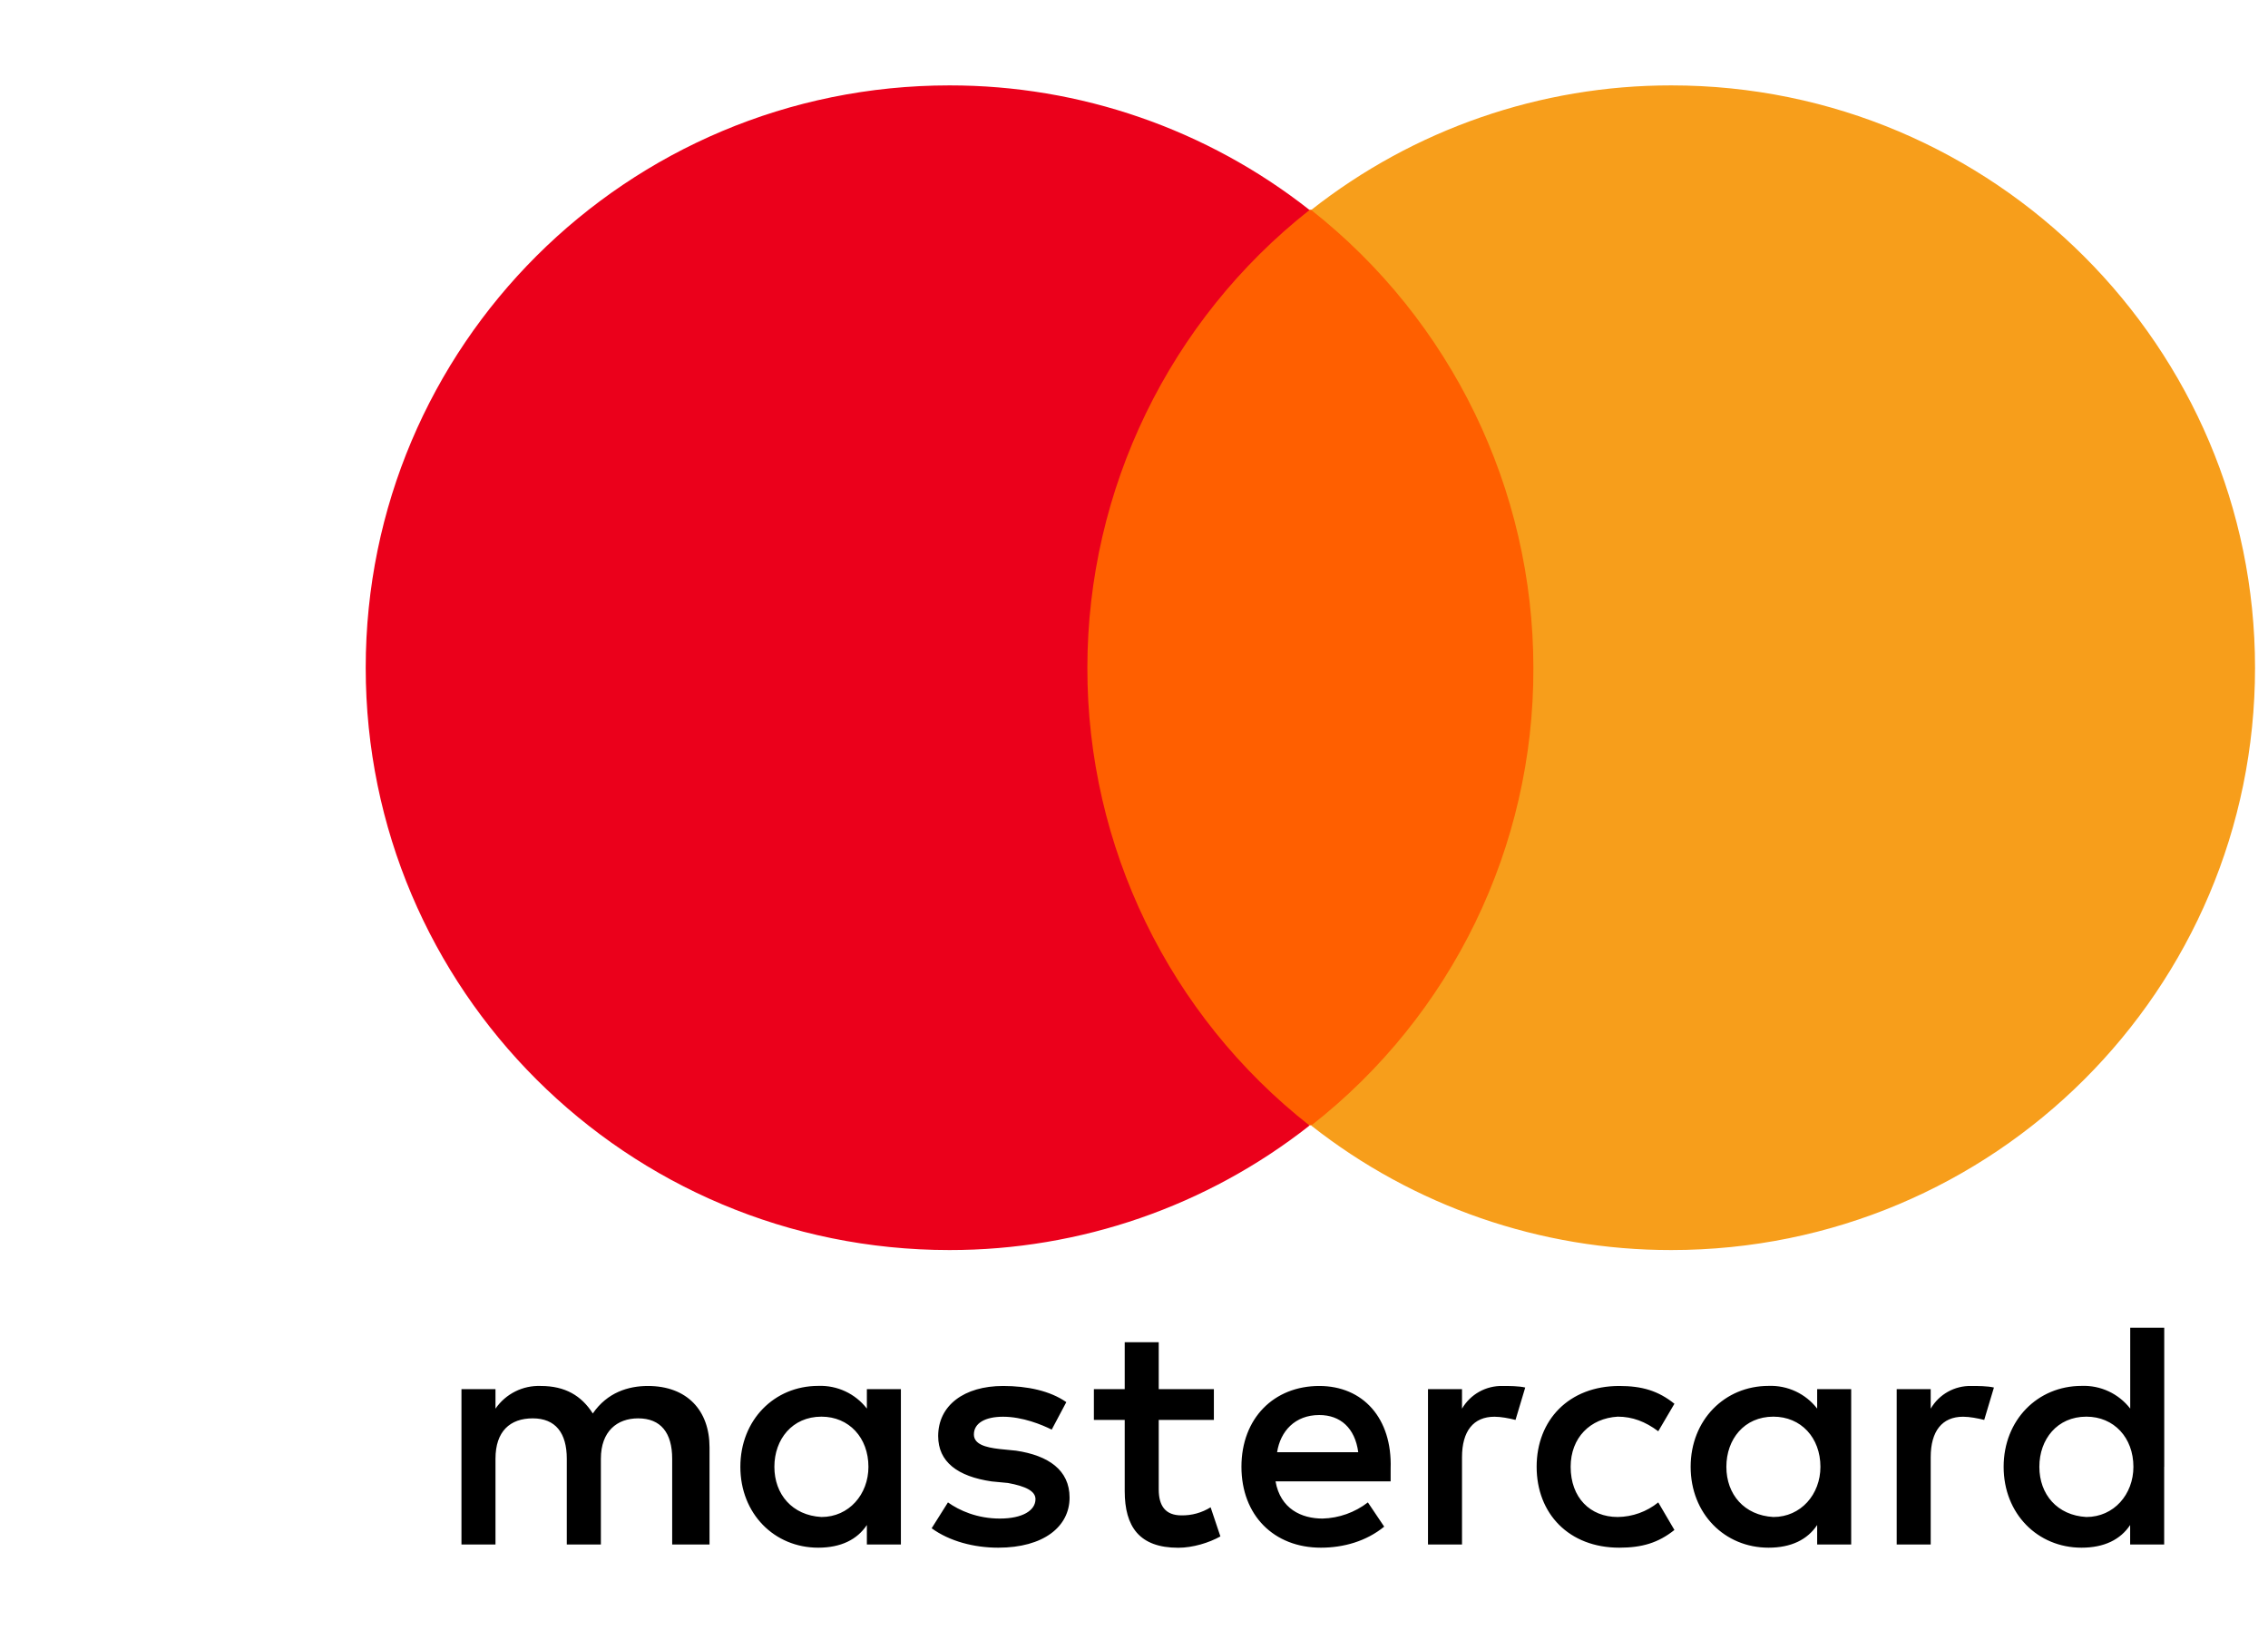
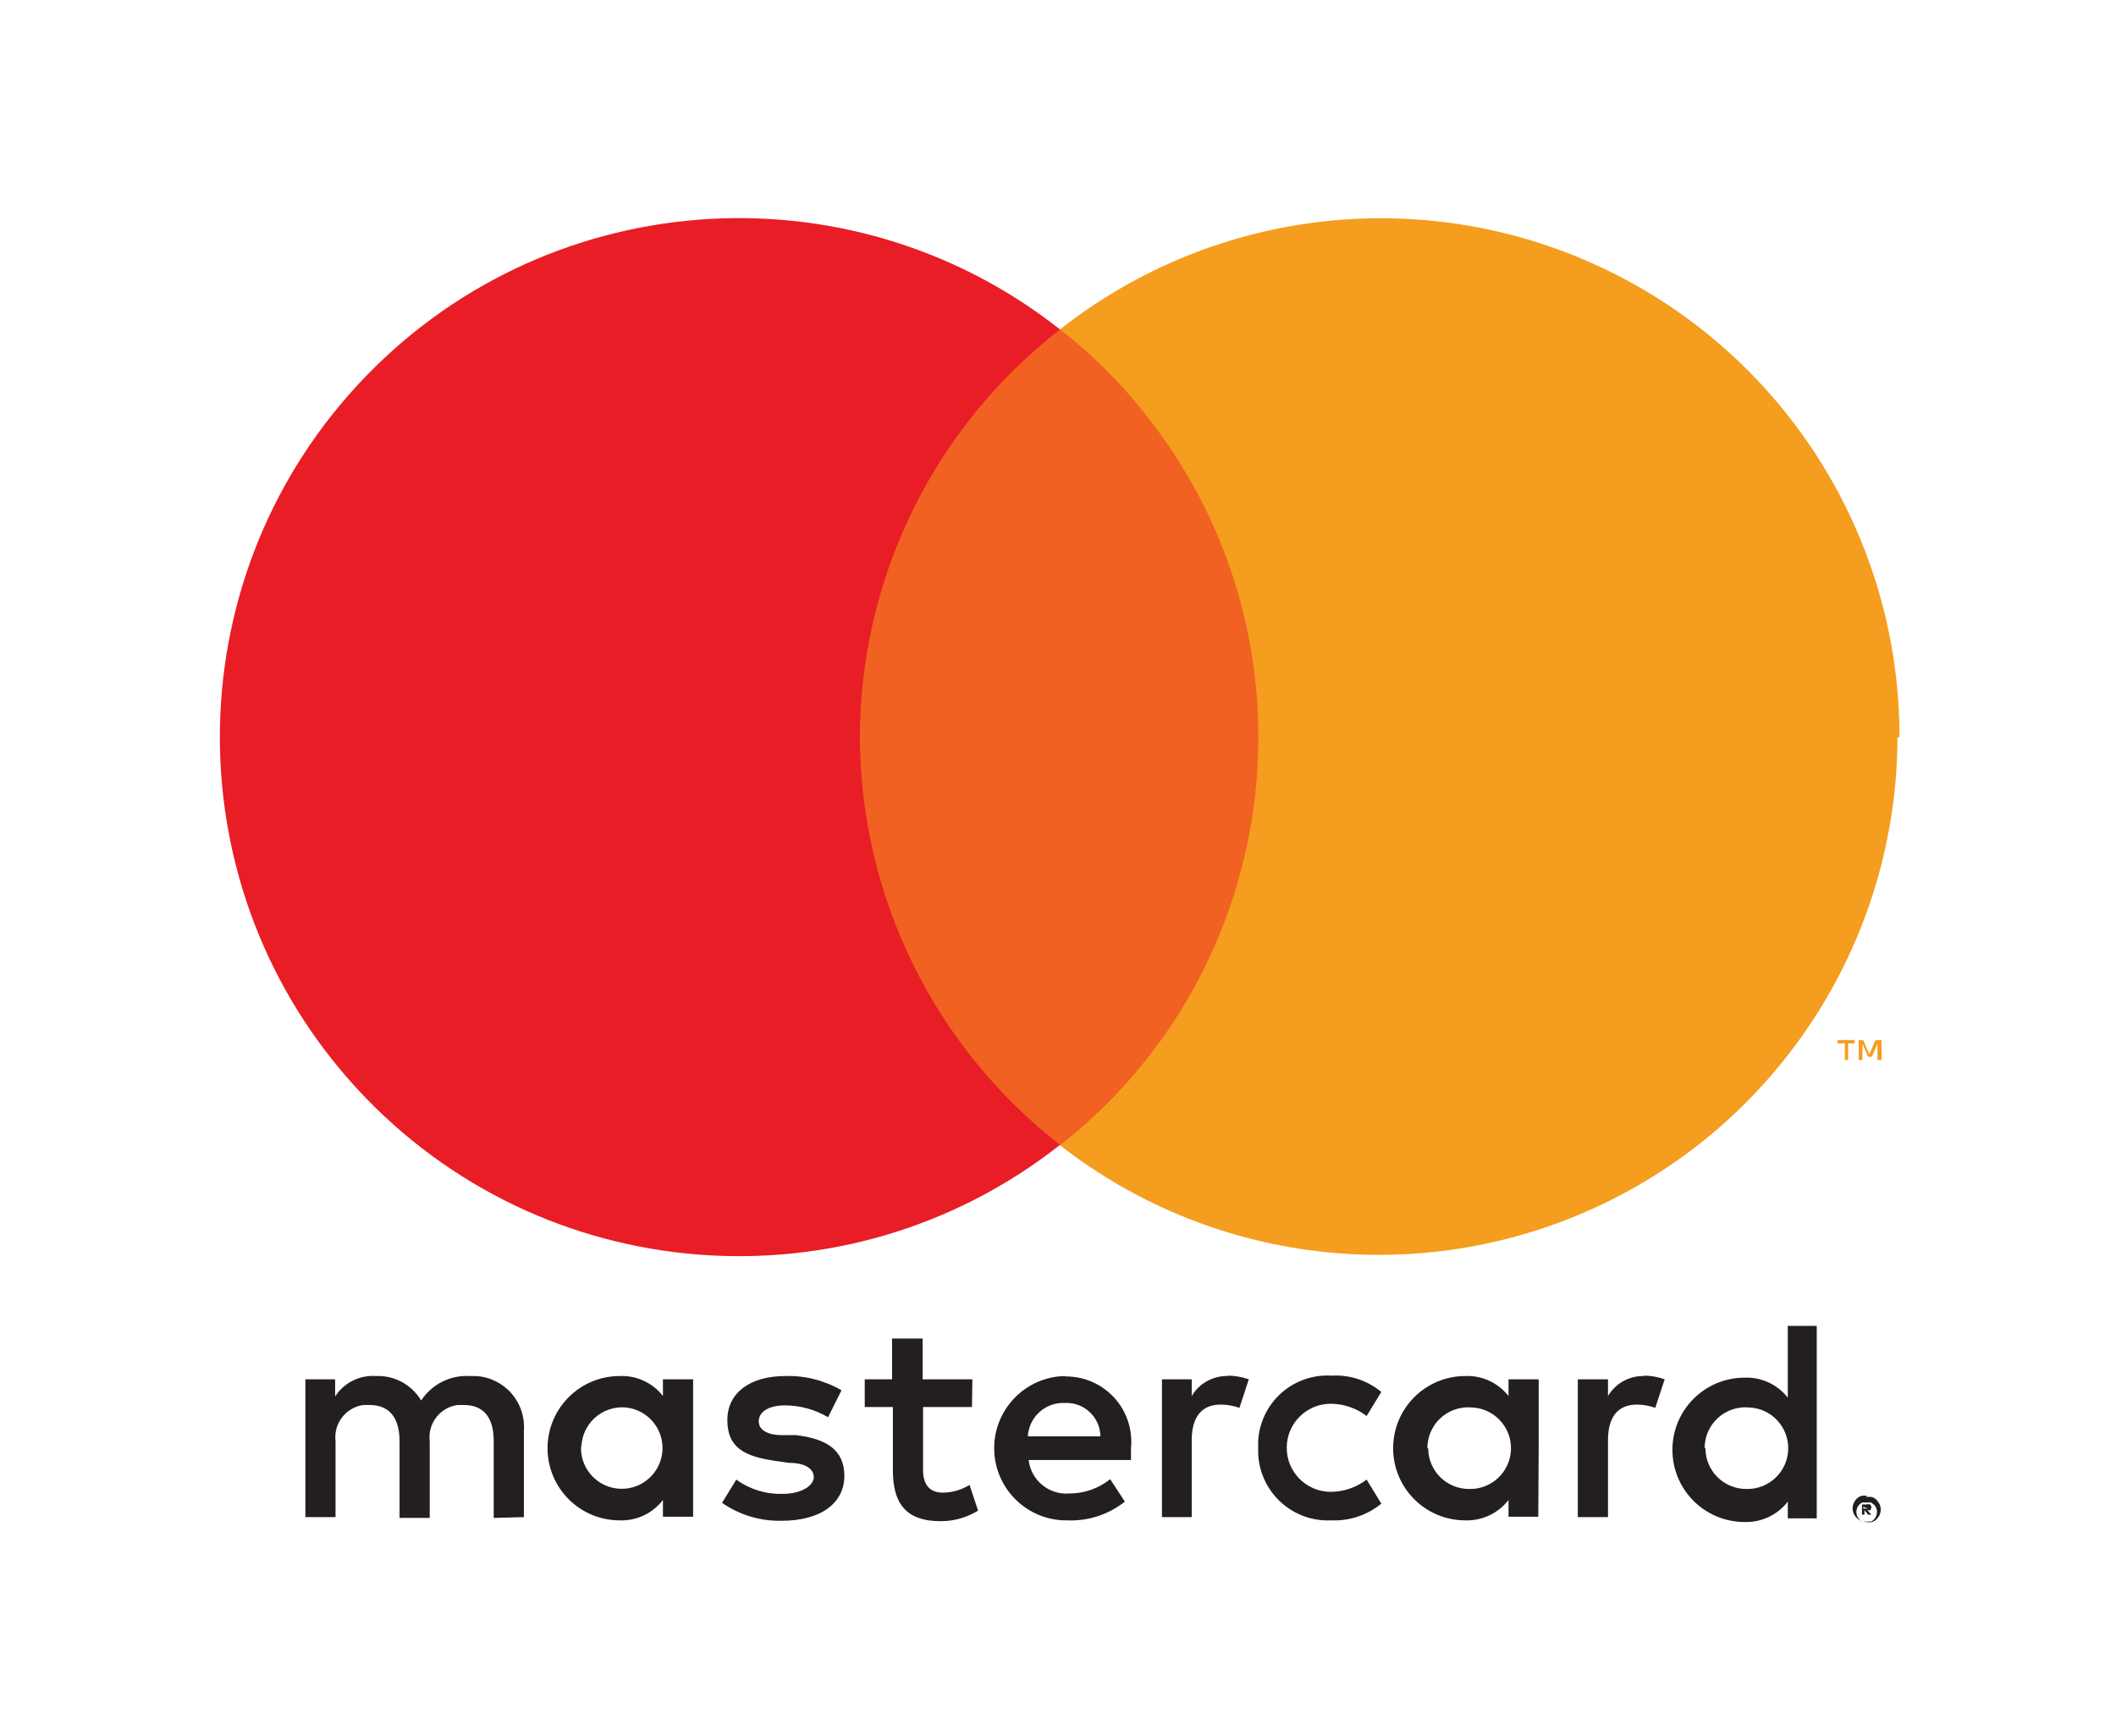
- <svg xmlns="http://www.w3.org/2000/svg" width="32" height="23" viewBox="0 0 32 23">
-   <g fill-rule="nonzero" fill="none">
-     <path d="M10.011 21.795v-1.37c0-.525-.32-.867-.87-.867-.274 0-.572.09-.777.388-.16-.251-.39-.388-.733-.388a.74.74 0 0 0-.64.32v-.275h-.48v2.192h.48v-1.21c0-.388.206-.57.526-.57.32 0 .48.205.48.57v1.21h.481v-1.21c0-.388.229-.57.526-.57.32 0 .48.205.48.57v1.21h.527zm7.116-2.192h-.778v-.662h-.48v.662h-.435v.434h.435v1.004c0 .502.206.8.755.8.206 0 .434-.07.595-.16l-.138-.411a.754.754 0 0 1-.412.114c-.228 0-.32-.137-.32-.366v-.981h.778v-.434zm4.073-.045a.645.645 0 0 0-.572.32v-.275h-.48v2.192h.48v-1.233c0-.365.16-.57.458-.57.091 0 .206.022.297.045l.137-.457c-.091-.022-.228-.022-.32-.022zm-6.155.228c-.229-.16-.55-.228-.892-.228-.55 0-.916.274-.916.707 0 .365.275.57.755.64l.23.022c.25.046.388.114.388.228 0 .16-.183.274-.503.274s-.572-.114-.732-.228l-.23.365c.252.183.596.274.939.274.64 0 1.007-.297 1.007-.707 0-.388-.298-.594-.755-.662l-.23-.023c-.205-.023-.365-.069-.365-.206 0-.16.16-.25.412-.25.274 0 .549.113.686.182l.206-.388zm12.768-.228a.645.645 0 0 0-.572.32v-.275h-.48v2.192h.48v-1.233c0-.365.16-.57.457-.57.092 0 .206.022.298.045l.137-.457c-.091-.022-.229-.022-.32-.022zm-6.132 1.14c0 .663.457 1.142 1.166 1.142.32 0 .55-.068.778-.25l-.228-.389a.926.926 0 0 1-.572.206c-.39 0-.664-.274-.664-.708 0-.411.275-.685.664-.708.206 0 .389.069.572.206l.228-.388c-.228-.183-.457-.251-.778-.251-.709 0-1.166.479-1.166 1.14zm4.438 0v-1.095h-.48v.274a.827.827 0 0 0-.686-.32c-.618 0-1.099.48-1.099 1.142 0 .662.48 1.141 1.099 1.141.32 0 .549-.114.686-.32v.275h.48v-1.096zm-1.761 0c0-.387.251-.707.663-.707.39 0 .664.297.664.708 0 .388-.275.708-.664.708-.412-.023-.663-.32-.663-.708zm-5.744-1.14c-.64 0-1.098.456-1.098 1.14 0 .686.458 1.142 1.121 1.142.32 0 .641-.091.893-.297l-.23-.342a1.095 1.095 0 0 1-.64.228c-.297 0-.595-.137-.663-.525h1.624v-.182c.023-.708-.389-1.164-1.007-1.164zm0 .41c.298 0 .504.183.55.525h-1.145c.046-.296.252-.525.595-.525zm11.922.73v-1.962h-.48v1.141a.827.827 0 0 0-.687-.32c-.618 0-1.099.48-1.099 1.142 0 .662.48 1.141 1.099 1.141.32 0 .549-.114.686-.32v.275h.48v-1.096zm-1.762 0c0-.387.251-.707.663-.707.39 0 .664.297.664.708 0 .388-.275.708-.664.708-.412-.023-.663-.32-.663-.708zm-16.063 0v-1.095h-.48v.274a.827.827 0 0 0-.687-.32c-.618 0-1.098.48-1.098 1.142 0 .662.48 1.141 1.098 1.141.32 0 .55-.114.687-.32v.275h.48v-1.096zm-1.785 0c0-.387.252-.707.664-.707.389 0 .663.297.663.708 0 .388-.274.708-.663.708-.412-.023-.664-.32-.664-.708z" fill="#000" />
-     <path fill="#FF5F00" d="M14.88 2.96h7.21v12.92h-7.21z" />
-     <path d="M15.342 9.423a8.232 8.232 0 0 1 3.135-6.46 8.2 8.2 0 0 0-5.08-1.758c-4.553 0-8.237 3.675-8.237 8.218 0 4.542 3.684 8.217 8.237 8.217a8.2 8.2 0 0 0 5.08-1.757 8.198 8.198 0 0 1-3.135-6.46z" fill="#EB001B" />
-     <path d="M31.817 9.423c0 4.542-3.684 8.217-8.237 8.217a8.2 8.2 0 0 1-5.08-1.757 8.163 8.163 0 0 0 3.135-6.46 8.232 8.232 0 0 0-3.135-6.46 8.2 8.2 0 0 1 5.08-1.758c4.553 0 8.237 3.698 8.237 8.218z" fill="#F79E1B" />
+ <svg xmlns="http://www.w3.org/2000/svg" viewBox="0 0 51.9 42.57">
+   <defs>
+     <style>
+       .mastercard-cls-1 {
+         fill: none;
+       }
+       .mastercard-cls-2 {
+         fill: #231f20;
+       }
+       .mastercard-cls-3 {
+         fill: #f16122;
+       }
+       .mastercard-cls-4 {
+         fill: #e91d25;
+       }
+       .mastercard-cls-5 {
+         fill: #f59d1e;
+       }
+     </style>
+   </defs>
+   <g id="Layer_2" data-name="Layer 2">
+     <g id="Layer_1-2" data-name="Layer 1">
+       <g id="Layer_1-2-2" data-name="Layer 1-2">
+         <rect class="mastercard-cls-1" width="51.9" height="42.57" />
+         <path class="mastercard-cls-2" d="M12.85,37.21V35.09a1.25,1.25,0,0,0-1.17-1.34h-.16a1.33,1.33,0,0,0-1.19.6,1.23,1.23,0,0,0-1.11-.6,1.1,1.1,0,0,0-1,.5v-.42H7.49v3.38h.74V35.35a.8.8,0,0,1,.68-.89h.15c.49,0,.74.31.74.89v1.88h.74V35.35a.8.8,0,0,1,.68-.89h.15c.5,0,.74.31.74.89v1.88Zm11-3.38H22.63v-1h-.75v1h-.67v.68h.69v1.55c0,.79.3,1.25,1.17,1.25a1.73,1.73,0,0,0,.92-.26l-.21-.63a1.26,1.26,0,0,1-.65.19c-.35,0-.49-.22-.49-.56V34.51h1.2Zm6.27-.08a1,1,0,0,0-.89.49v-.41h-.73v3.38h.73V35.32c0-.56.24-.87.71-.87a1.44,1.44,0,0,1,.46.08l.23-.7a1.6,1.6,0,0,0-.53-.09Zm-9.48.35a2.58,2.58,0,0,0-1.38-.35c-.86,0-1.42.41-1.42,1.08s.41.89,1.17,1l.35.05c.41,0,.6.16.6.35s-.27.41-.77.41a1.83,1.83,0,0,1-1.13-.35l-.35.57a2.46,2.46,0,0,0,1.46.44c1,0,1.54-.46,1.54-1.1s-.44-.91-1.18-1l-.35,0c-.32,0-.57-.11-.57-.34s.24-.39.64-.39a2.09,2.09,0,0,1,1.06.29Zm19.69-.35a1,1,0,0,0-.89.49v-.41H38.7v3.38h.74V35.32c0-.56.24-.87.71-.87a1.38,1.38,0,0,1,.45.08l.23-.7a1.54,1.54,0,0,0-.52-.09Zm-9.47,1.77a1.71,1.71,0,0,0,1.64,1.77h.16a1.81,1.81,0,0,0,1.22-.41l-.36-.59a1.46,1.46,0,0,1-.88.3,1.08,1.08,0,0,1,0-2.16,1.46,1.46,0,0,1,.88.3l.36-.59a1.75,1.75,0,0,0-1.22-.4,1.7,1.7,0,0,0-1.8,1.6v.18Zm6.88,0V33.83H37v.41a1.28,1.28,0,0,0-1.06-.49,1.77,1.77,0,0,0,0,3.54,1.29,1.29,0,0,0,1.06-.5v.41h.73Zm-2.73,0a1,1,0,0,1,1.08-1,1,1,0,0,1-.06,2,1,1,0,0,1-1-1Zm-8.88-1.77a1.77,1.77,0,0,0,.05,3.54h0a2.12,2.12,0,0,0,1.41-.46l-.36-.55a1.59,1.59,0,0,1-1,.35.93.93,0,0,1-1-.82h2.51v-.29a1.6,1.6,0,0,0-1.61-1.76Zm0,.66a.83.83,0,0,1,.86.82H25.21a.87.87,0,0,1,.9-.82Zm18.43,1.11v-3h-.71v1.76a1.28,1.28,0,0,0-1.06-.49,1.77,1.77,0,0,0,0,3.54,1.29,1.29,0,0,0,1.06-.5v.41h.71Zm1.22,1.2a.32.32,0,0,1,.14,0,.26.26,0,0,1,.11.07.61.61,0,0,1,.07.1.32.32,0,0,1,0,.27.36.36,0,0,1-.07.1.26.26,0,0,1-.11.07.32.32,0,0,1-.14,0,.34.34,0,0,1-.31-.2.32.32,0,0,1,0-.27.3.3,0,0,1,.07-.1.26.26,0,0,1,.11-.07.35.35,0,0,1,.14,0Zm0,.6.11,0a.21.21,0,0,0,.08-.06.26.26,0,0,0,0-.35l-.08-.06-.11,0-.1,0a.26.26,0,0,0-.08.41.16.16,0,0,0,.08.06l.11,0Zm0-.42a.16.16,0,0,1,.09,0,.1.1,0,0,1,0,.14.15.15,0,0,1-.07,0l.1.11h-.08l-.09-.11h0v.11h-.06V36.9Zm-.08.06V37h.12V37h0Zm-3.89-1.44a1,1,0,0,1,1.08-1,1,1,0,0,1-.06,2,1,1,0,0,1-1-1ZM17,35.52V33.83h-.74v.41a1.27,1.27,0,0,0-1.06-.49,1.77,1.77,0,0,0,0,3.54,1.28,1.28,0,0,0,1.06-.5v.41H17Zm-2.74,0a1,1,0,0,1,1.08-1,1,1,0,1,1-1.09,1v-.09Z" />
+         <g id="_Group_" data-name=" Group ">
+           <rect class="mastercard-cls-3" x="20.38" y="8.08" width="11.14" height="20.01" />
+           <path id="_Path_" data-name=" Path " class="mastercard-cls-4" d="M21.09,18.09A12.69,12.69,0,0,1,26,8.08a12.73,12.73,0,1,0,0,20A12.72,12.72,0,0,1,21.09,18.09Z" />
+           <path class="mastercard-cls-5" d="M46.54,18.09A12.72,12.72,0,0,1,26,28.09a12.72,12.72,0,0,0,2.14-17.87A12,12,0,0,0,26,8.08a12.72,12.72,0,0,1,20.59,10Z" />
+           <path class="mastercard-cls-5" d="M45.33,26v-.41h.16v-.08h-.42v.08h.18V26Zm.82,0v-.49H46l-.15.35-.15-.35h-.11V26h.09V25.6l.14.32h.09l.14-.32V26Z" />
+         </g>
+       </g>
+     </g>
  </g>
</svg>
